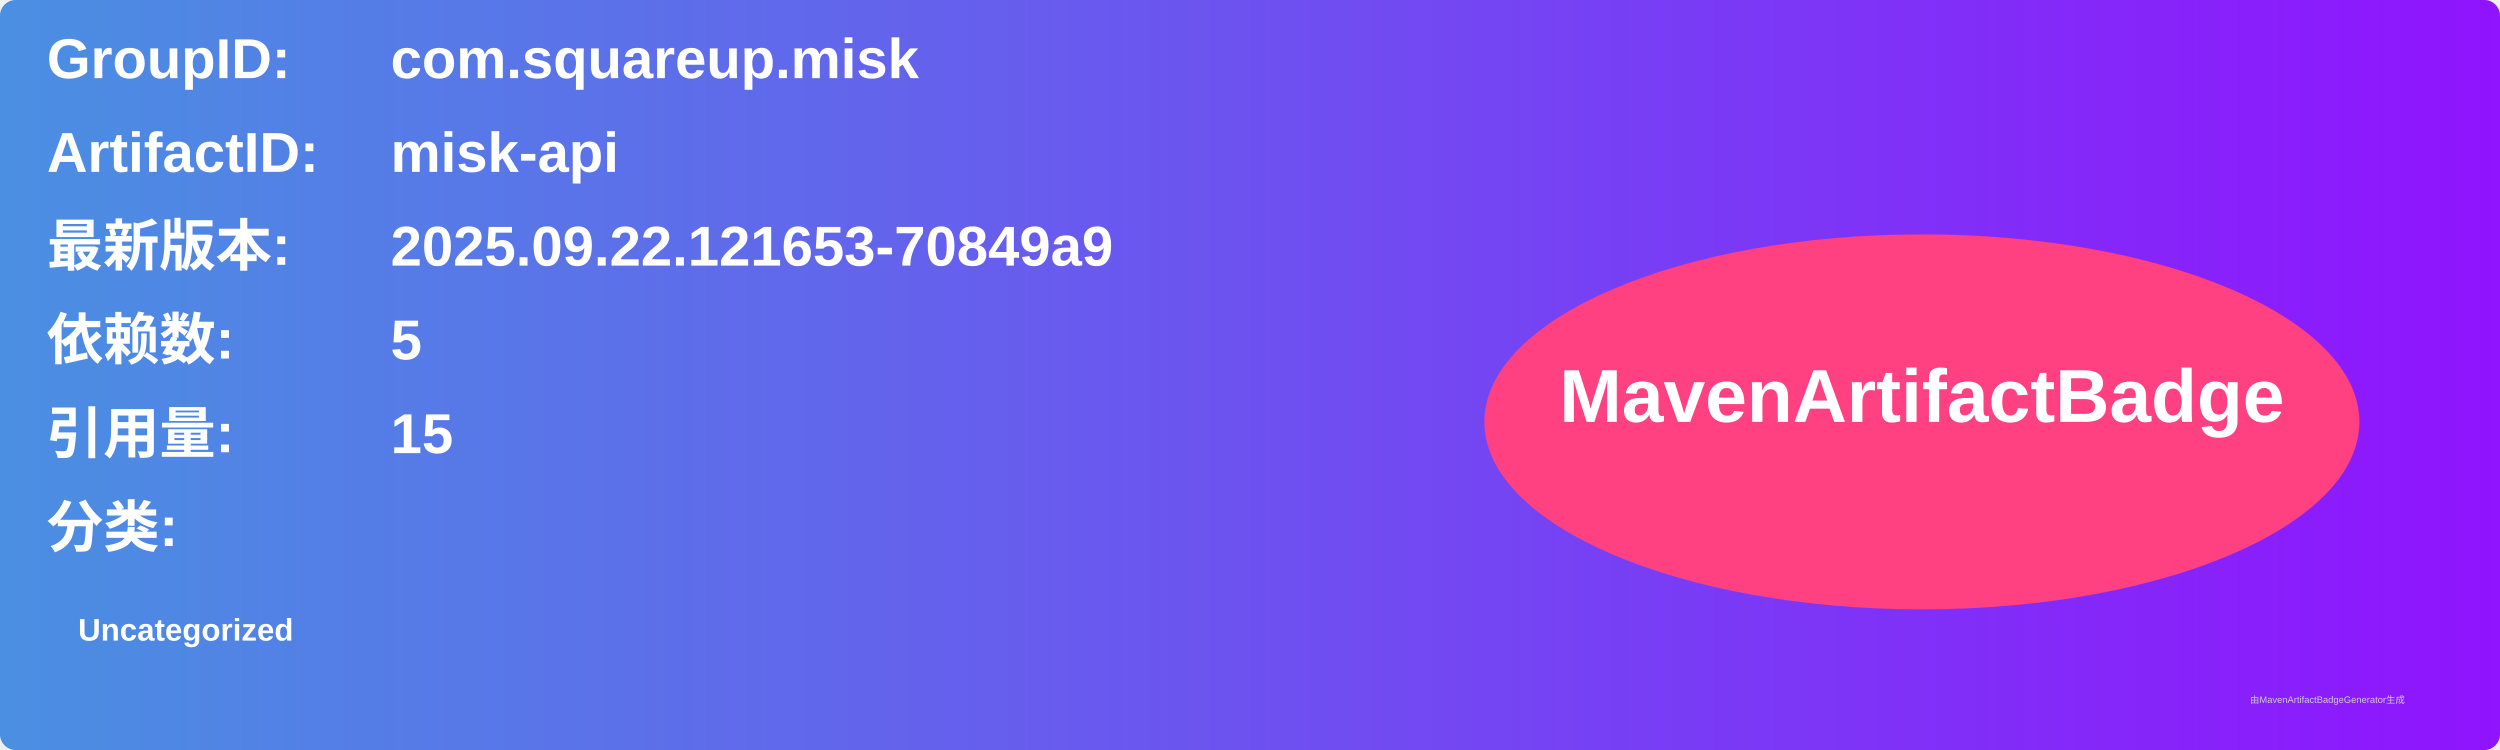
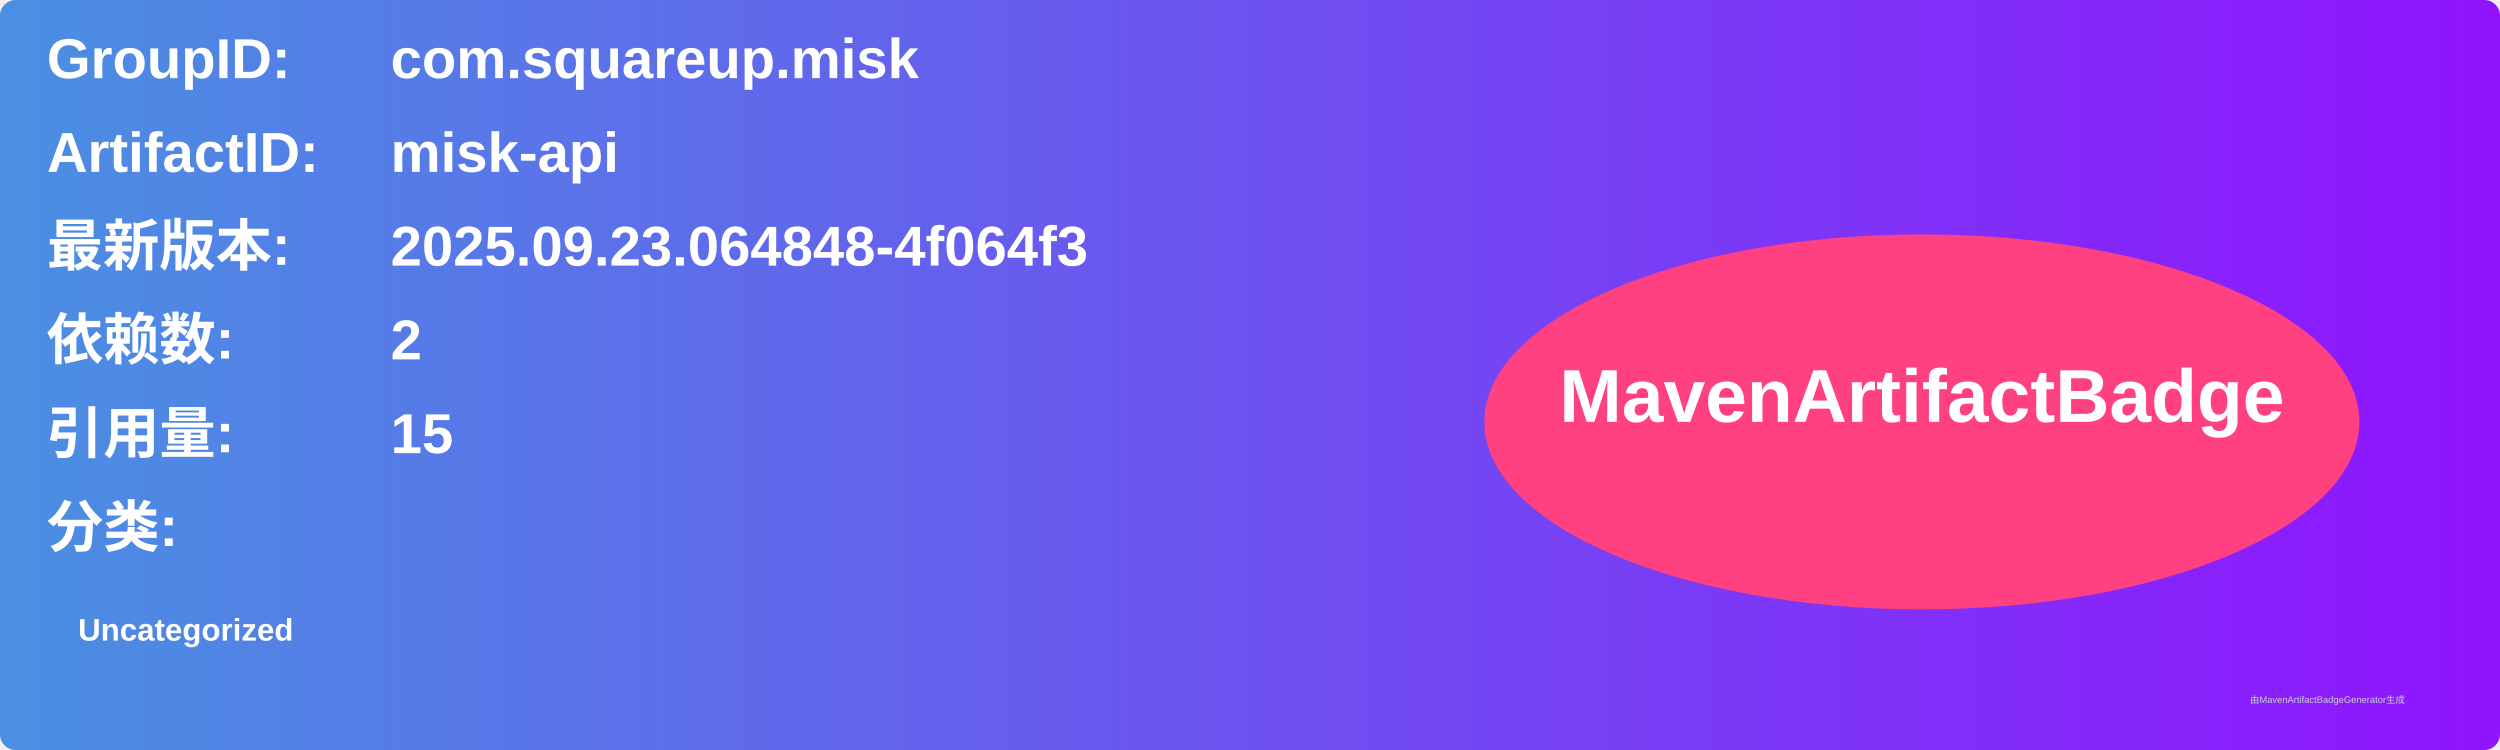
<svg xmlns="http://www.w3.org/2000/svg" width="800" height="240" viewBox="0 0 800 240">
  <linearGradient id="grad" x1="0%" y1="0%" x2="100%" y2="0%">
    <stop offset="0%" stop-color="#4a90e2" />
    <stop offset="100%" stop-color="#9013fe" />
  </linearGradient>
  <rect width="100%" height="100%" rx="5" ry="5" fill="url(#grad)" />
  <g transform="translate(15, 15)">
    <text x="0" y="10" font-family="Arial" font-size="18" fill="white" font-weight="bold" width="260">GroupID:</text>
    <text x="110" y="10" font-family="Arial" font-size="18" fill="white" font-weight="bold" width="460">com.squareup.misk</text>
    <text x="0" y="40" font-family="Arial" font-size="18" fill="white" font-weight="bold" width="260">ArtifactID:</text>
    <text x="110" y="40" font-family="Arial" font-size="18" fill="white" font-weight="bold" width="460">misk-api</text>
    <text x="0" y="70" font-family="Arial" font-size="18" fill="white" font-weight="bold">最新版本:</text>
    <text x="110" y="70" font-family="Arial" font-size="18" fill="white" font-weight="bold">
-       <tspan font-weight="bold">2025.09.22.121653-70849a9</tspan>
+       <tspan font-weight="bold">2025.09.23.064848-4f064f3</tspan>
    </text>
    <text x="0" y="100" font-family="Arial" font-size="18" fill="white" font-weight="bold">依赖数: </text>
    <text x="110" y="100" font-family="Arial" font-size="18" fill="white">
-       <tspan font-weight="bold">5</tspan>
+       <tspan font-weight="bold">2</tspan>
    </text>
    <text x="0" y="130" font-family="Arial" font-size="18" fill="white" font-weight="bold">引用量: </text>
    <text x="110" y="130" font-family="Arial" font-size="18" fill="white">
      <tspan font-weight="bold">15</tspan>
    </text>
    <text x="0" y="160" font-family="Arial" font-size="18" fill="white" font-weight="bold">分类:</text>
    <text x="10" y="190" font-family="Arial" font-size="10" fill="white">
      <tspan font-weight="bold">Uncategorized</tspan>
    </text>
    <ellipse cx="600" cy="120" rx="140" ry="60" fill="#ff4081" />
    <text x="600" y="120" text-anchor="middle" font-family="Arial" font-size="24" fill="white" font-weight="bold">MavenArtifactBadge</text>
  </g>
  <text x="720" y="225" font-family="Arial" font-size="3" fill="#d0d0d0">由MavenArtifactBadgeGenerator生成</text>
</svg>
